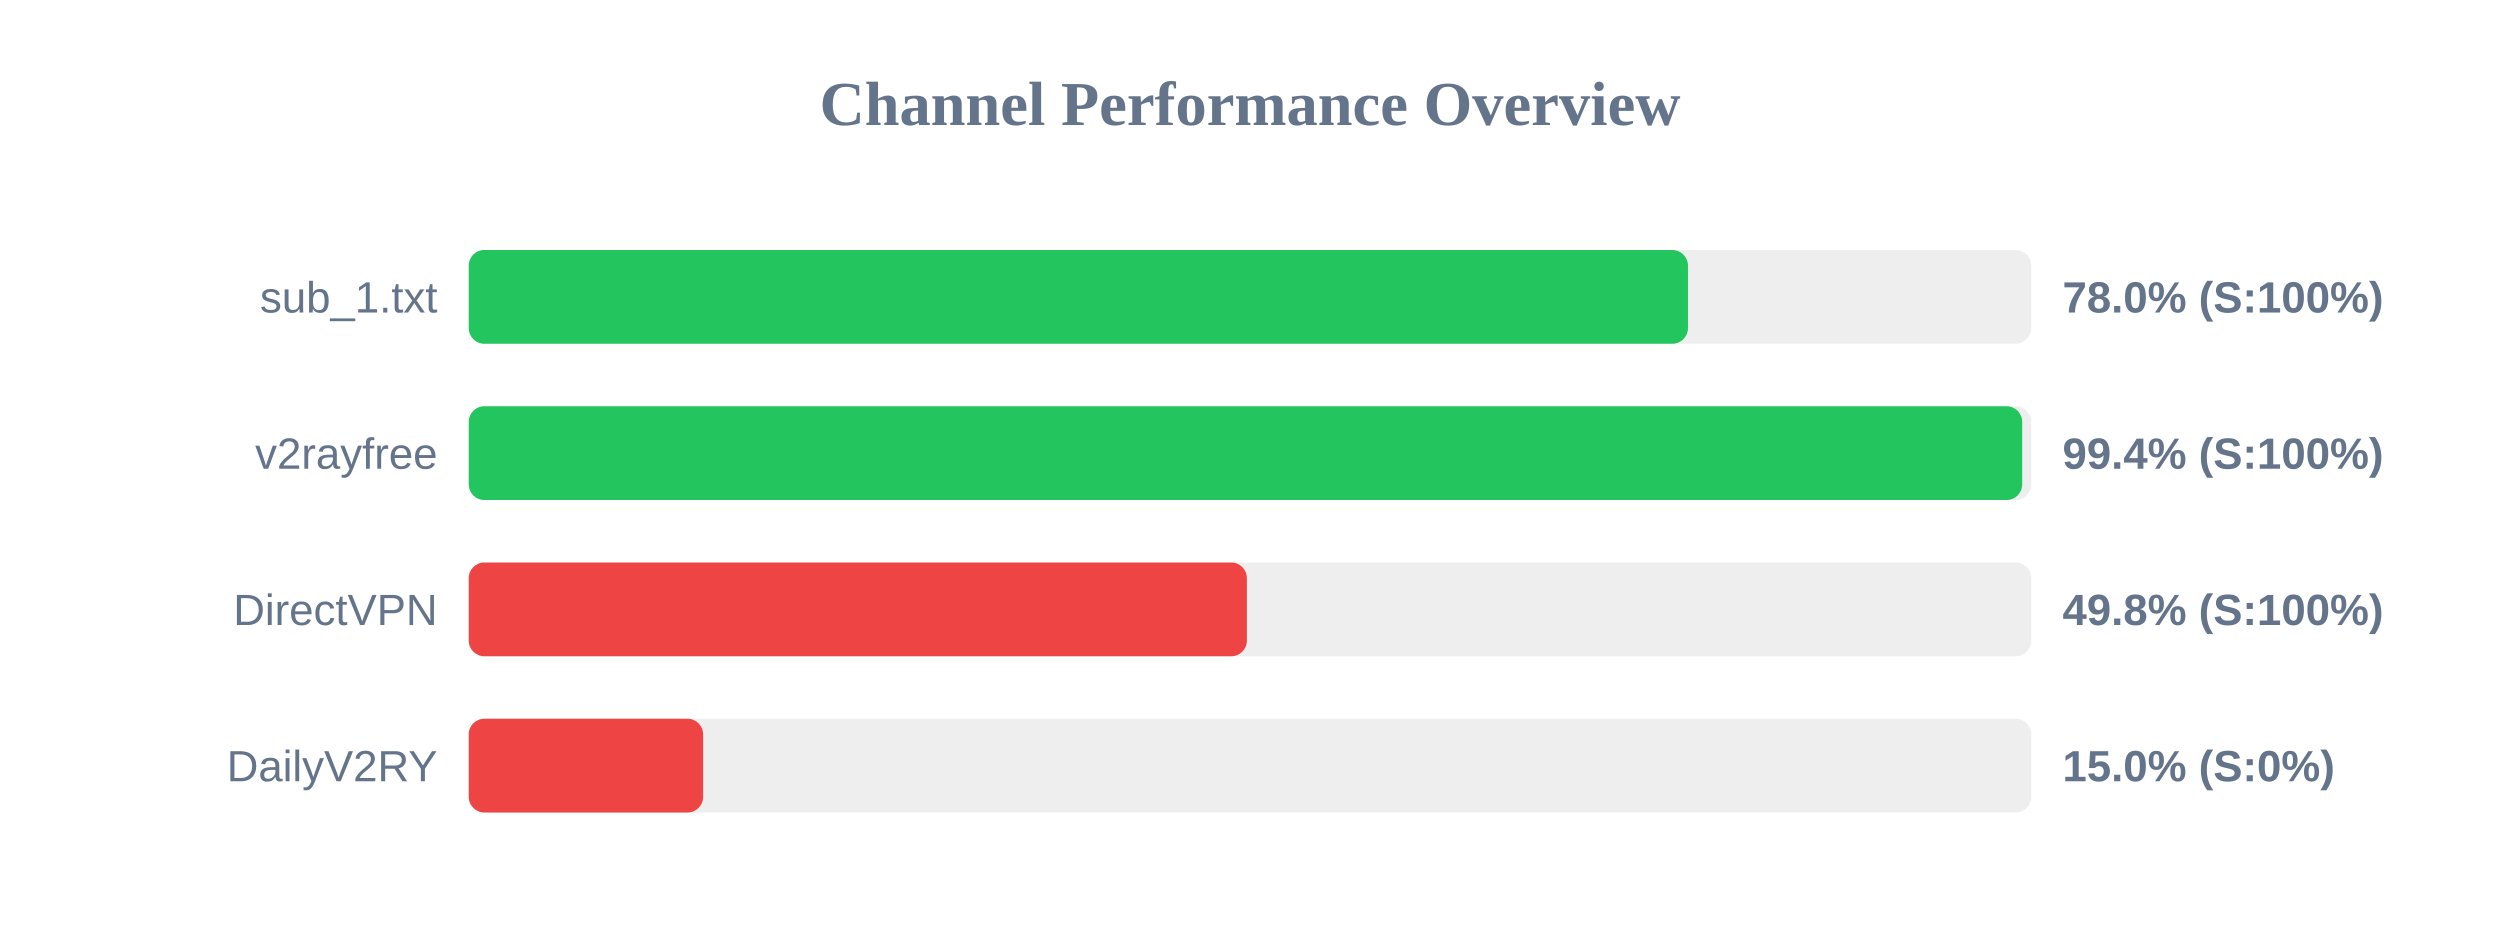
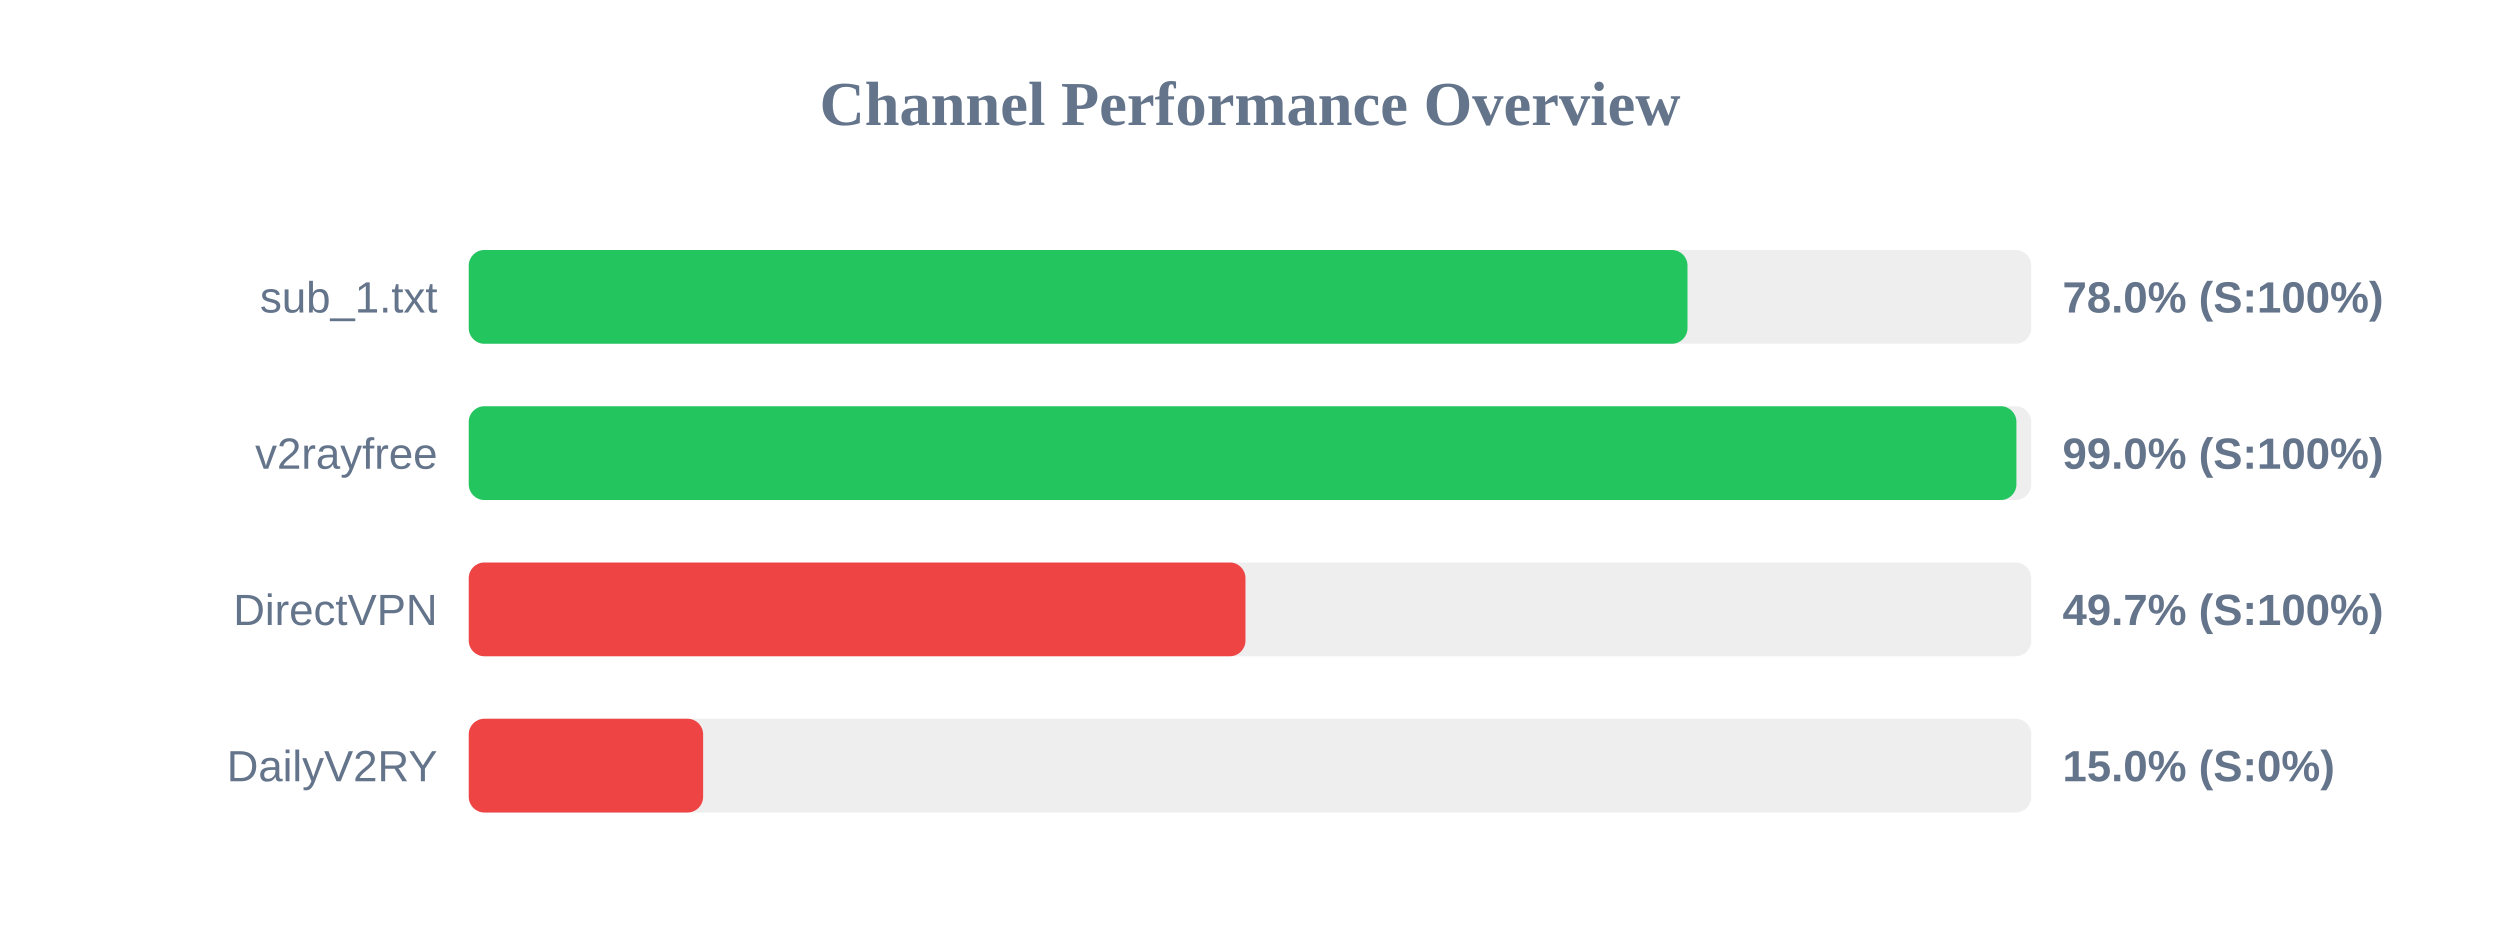
<svg xmlns="http://www.w3.org/2000/svg" width="800" height="300" version="1.1">
  <style>
        .row { font: 14px Arial; fill: #64748b; }
        .score { font: bold 14px Arial; fill: #64748b; }
    </style>
  <text x="400" y="40" text-anchor="middle" font-size="20px" font-weight="bold" fill="#64748b">Channel Performance Overview</text>
  <rect x="150" y="80" width="500" height="30" fill="#eee" rx="5" />
-   <rect x="150" y="80" width="390.15" height="30" fill="#22c55e" rx="5" />
+   <rect x="150" y="80" width="390.0" height="30" fill="#22c55e" rx="5" />
  <text x="140" y="100" text-anchor="end" class="row">sub_1.txt</text>
  <text x="660" y="100" text-anchor="start" class="score">78.0% (S:100%)</text>
  <rect x="150" y="130" width="500" height="30" fill="#eee" rx="5" />
-   <rect x="150" y="130" width="497.1" height="30" fill="#22c55e" rx="5" />
+   <rect x="150" y="130" width="495.25" height="30" fill="#22c55e" rx="5" />
  <text x="140" y="150" text-anchor="end" class="row">v2rayfree</text>
-   <text x="660" y="150" text-anchor="start" class="score">99.4% (S:100%)</text>
+   <text x="660" y="150" text-anchor="start" class="score">99.0% (S:100%)</text>
  <rect x="150" y="180" width="500" height="30" fill="#eee" rx="5" />
-   <rect x="150" y="180" width="249.0" height="30" fill="#ef4444" rx="5" />
+   <rect x="150" y="180" width="248.55" height="30" fill="#ef4444" rx="5" />
  <text x="140" y="200" text-anchor="end" class="row">DirectVPN</text>
-   <text x="660" y="200" text-anchor="start" class="score">49.8% (S:100%)</text>
+   <text x="660" y="200" text-anchor="start" class="score">49.7% (S:100%)</text>
  <rect x="150" y="230" width="500" height="30" fill="#eee" rx="5" />
  <rect x="150" y="230" width="75.0" height="30" fill="#ef4444" rx="5" />
  <text x="140" y="250" text-anchor="end" class="row">DailyV2RY</text>
  <text x="660" y="250" text-anchor="start" class="score">15.0% (S:0%)</text>
</svg>
